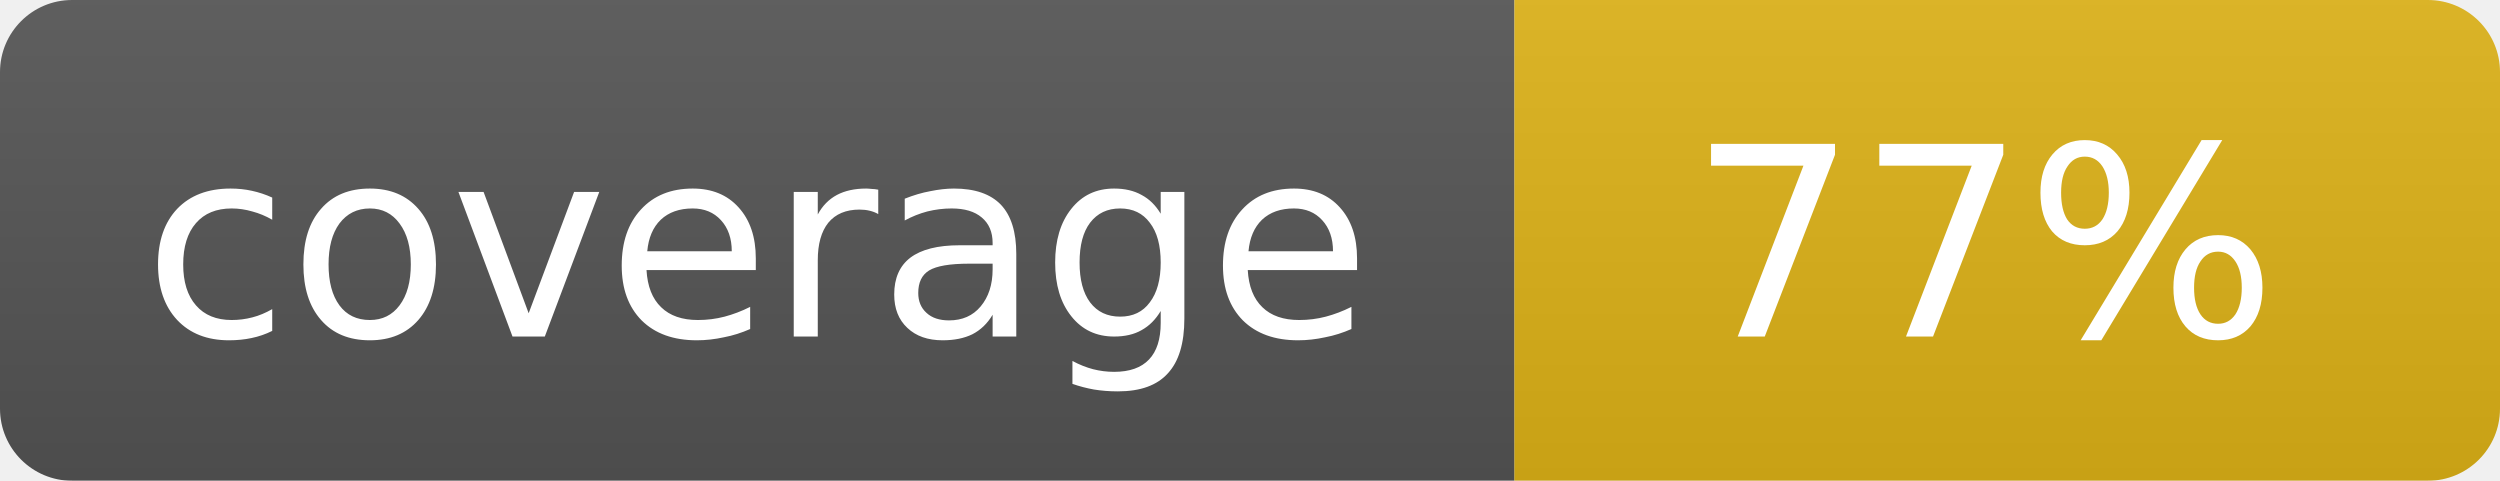
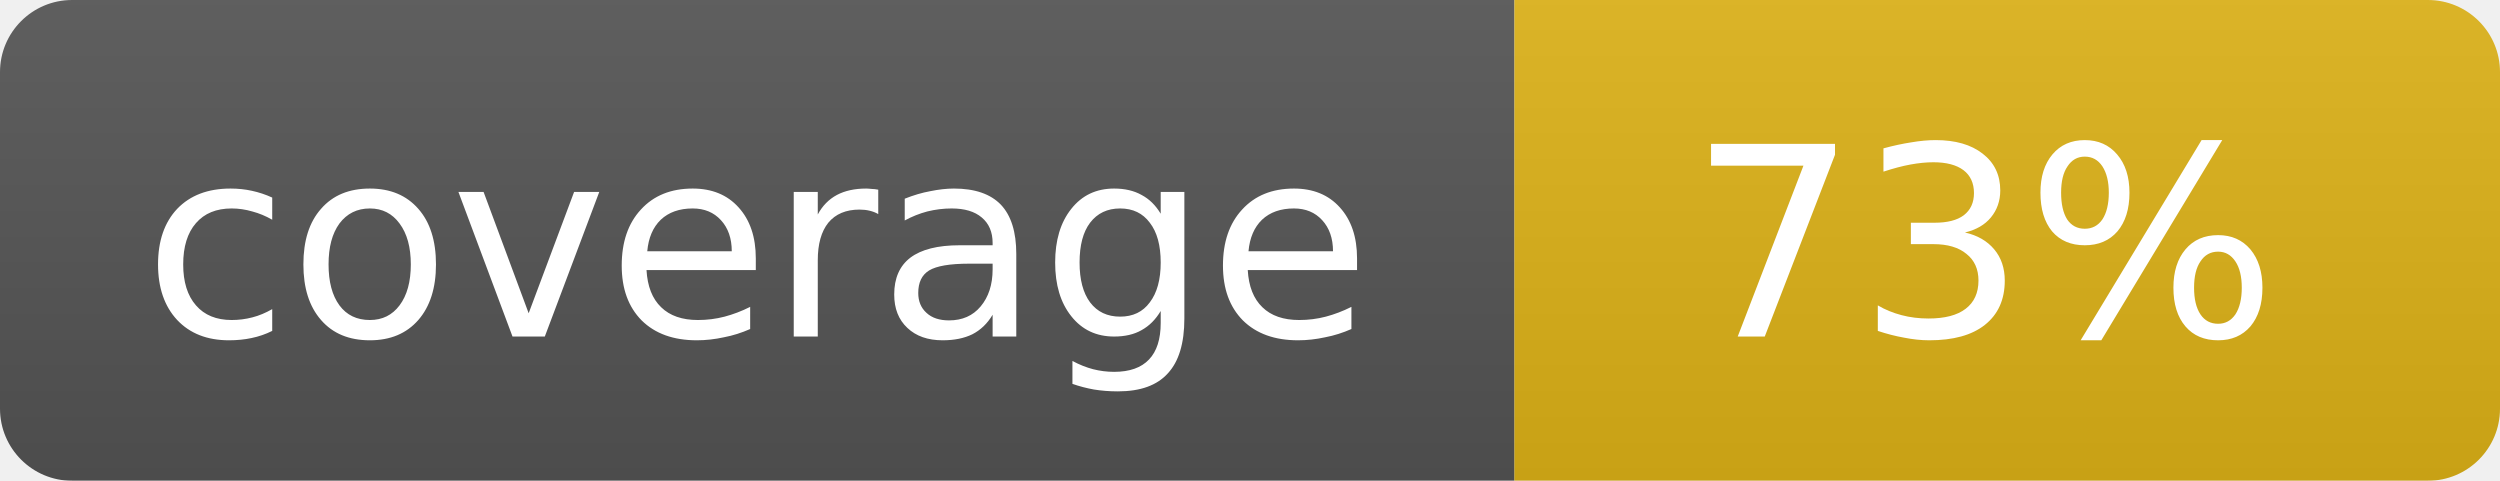
<svg xmlns="http://www.w3.org/2000/svg" width="104" height="20">
  <linearGradient id="b" x2="0" y2="100%">
    <stop offset="0" stop-color="#bbb" stop-opacity=".1" />
    <stop offset="1" stop-opacity=".1" />
  </linearGradient>
  <mask id="a">
    <rect width="104" height="20" rx="3" fill="#fff" />
  </mask>
  <g mask="url(#a)">
    <path fill="#555" d="M0 0h63v20H0z" />
    <path fill="#dfb317" d="M63 0h41v20H63z" />
    <path fill="url(#b)" d="M0 0h104v20H0z" />
  </g>
  <g fill="#fff" text-anchor="middle" font-family="DejaVu Sans,Verdana,Geneva,sans-serif" font-size="11">
    <text x="31.5" y="14">coverage</text>
-     <text x="82.5" y="14">77%</text>
+     <text x="82.5" y="14">73%</text>
  </g>
</svg>
